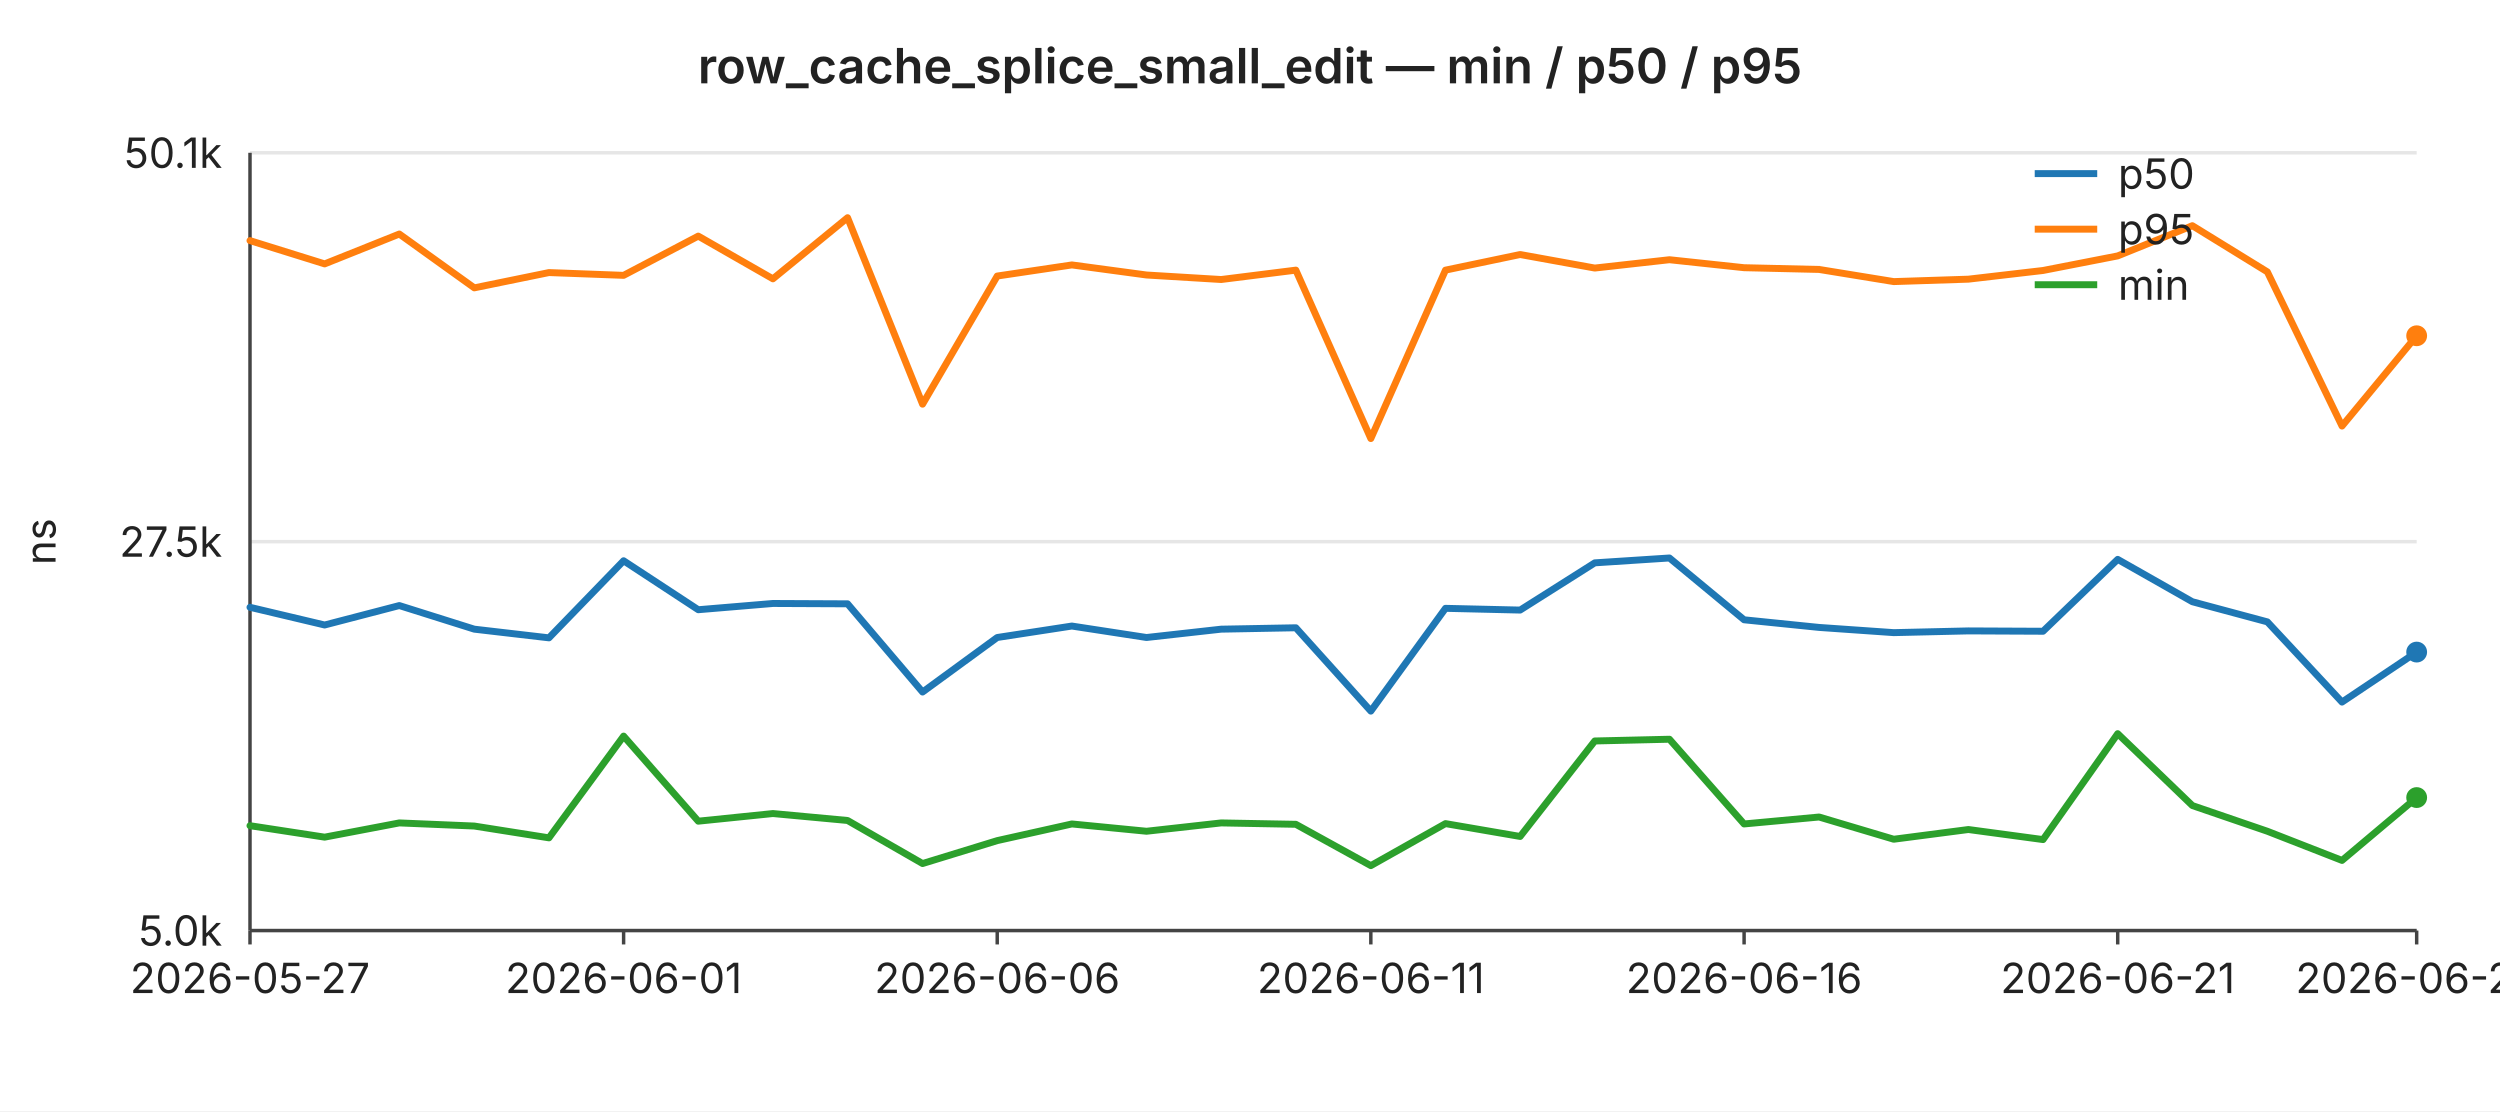
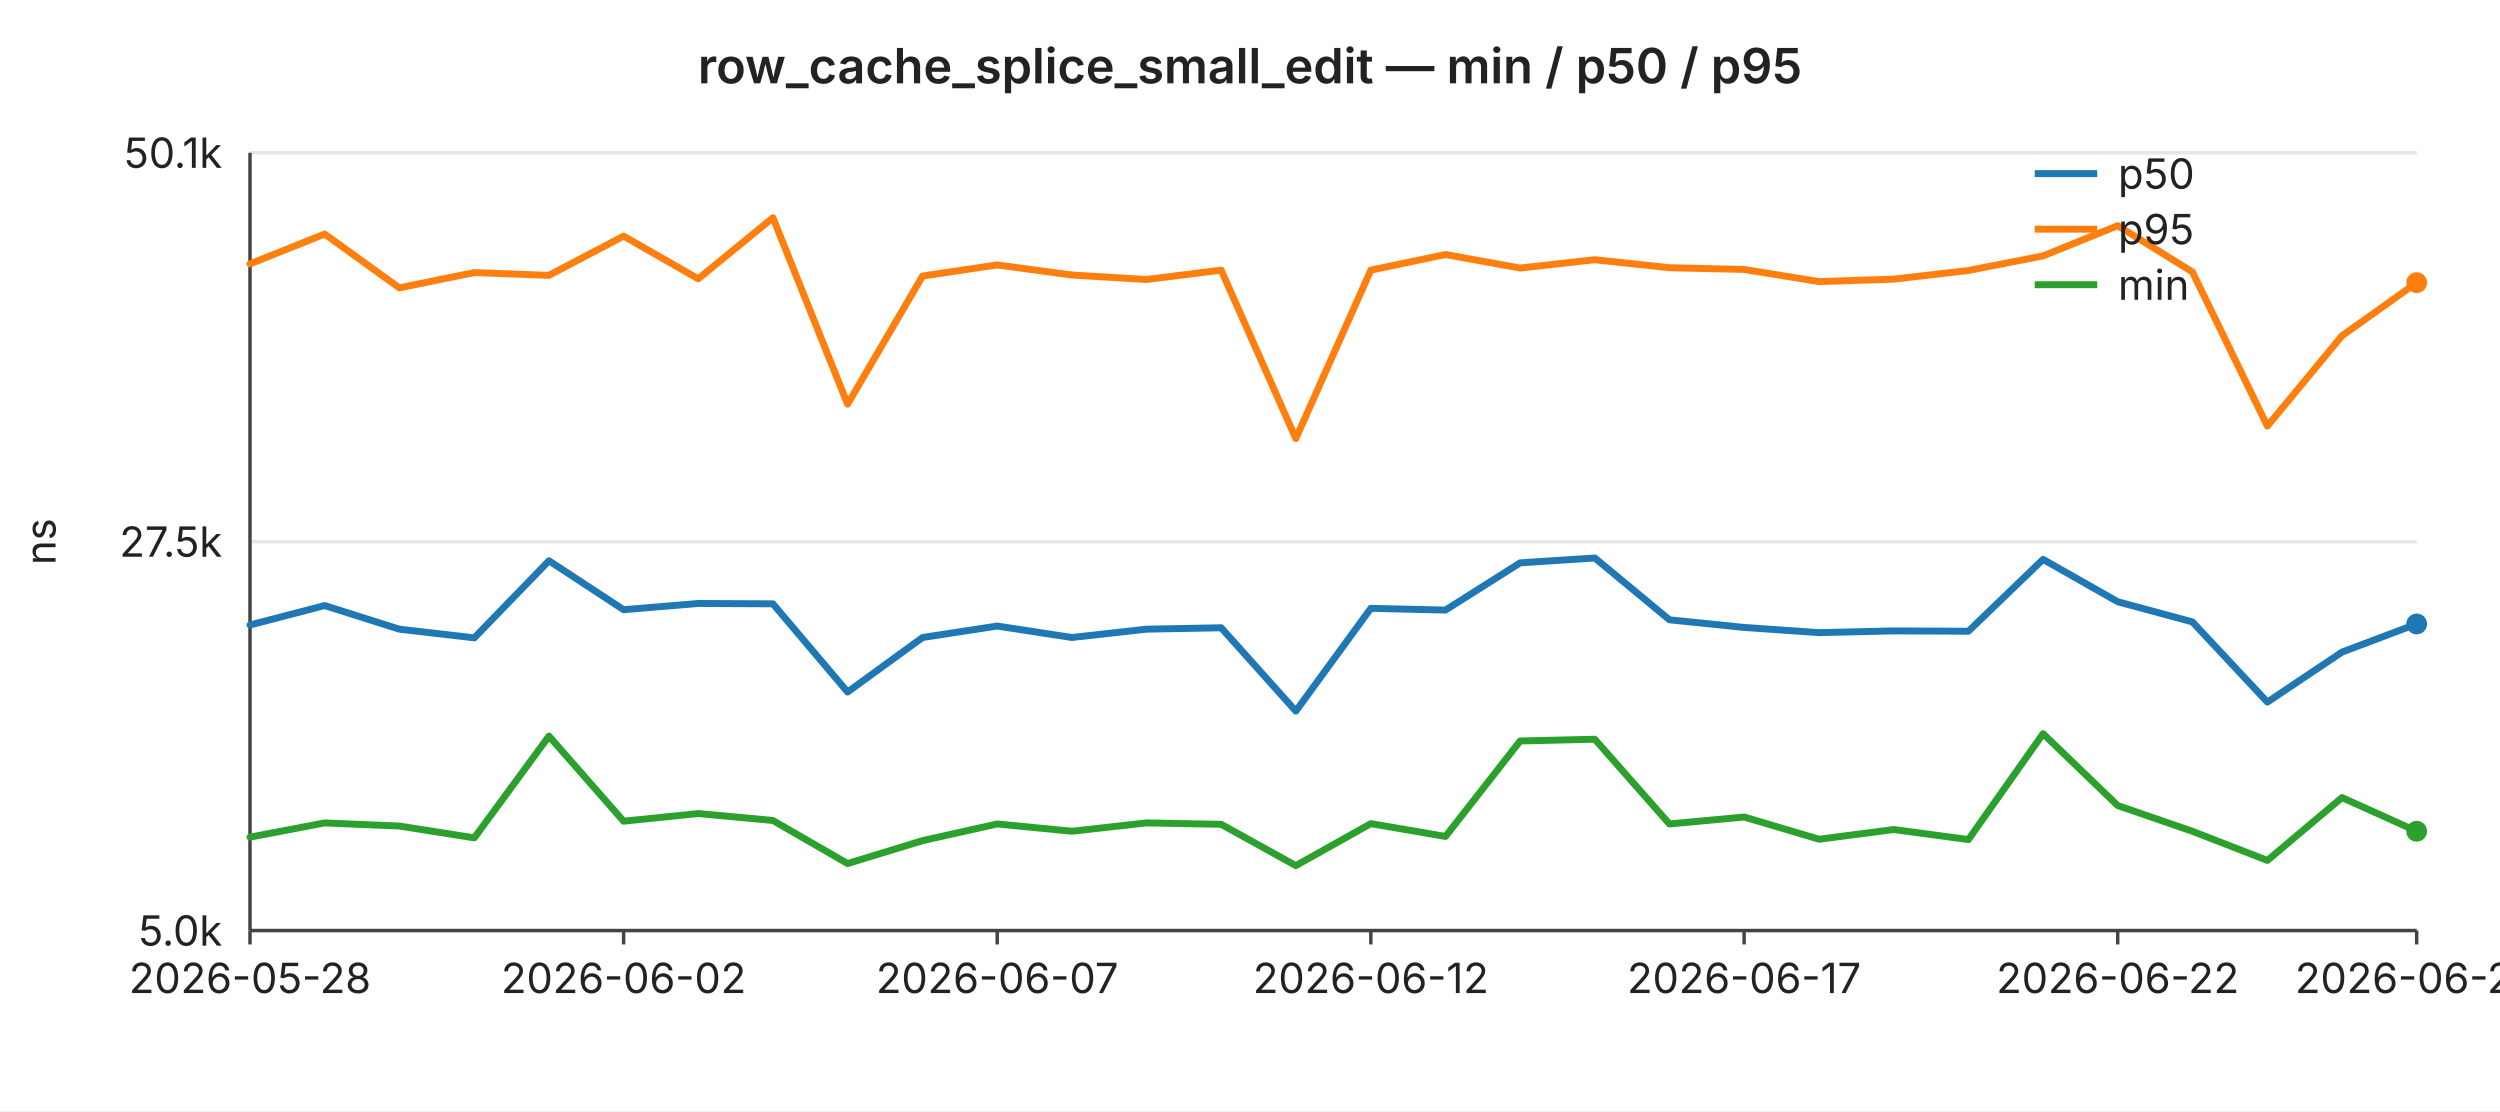
<svg xmlns="http://www.w3.org/2000/svg" width="720" height="320" viewBox="0 0 720 320" font-family="-apple-system,BlinkMacSystemFont,Segoe UI,sans-serif" font-size="12">
  <rect width="720" height="320" fill="#ffffff" />
  <text x="360" y="24" text-anchor="middle" font-size="14" font-weight="600" fill="#222">row_cache_splice_small_edit — min / p50 / p95</text>
  <line x1="72" y1="44.0" x2="696" y2="44.0" stroke="#e6e6e6" stroke-width="1" />
  <text x="64" y="44.0" text-anchor="end" dominant-baseline="middle" fill="#222">50.1k</text>
  <line x1="72" y1="156.0" x2="696" y2="156.0" stroke="#e6e6e6" stroke-width="1" />
  <text x="64" y="156.0" text-anchor="end" dominant-baseline="middle" fill="#222">27.5k</text>
  <line x1="72" y1="268.0" x2="696" y2="268.0" stroke="#e6e6e6" stroke-width="1" />
  <text x="64" y="268.0" text-anchor="end" dominant-baseline="middle" fill="#222">5.0k</text>
  <text x="16" y="156" text-anchor="middle" fill="#222" transform="rotate(-90 16 156)">ns</text>
  <line x1="72" y1="44" x2="72" y2="268" stroke="#444" stroke-width="1" />
  <line x1="72" y1="268" x2="696" y2="268" stroke="#444" stroke-width="1" />
  <line x1="72.0" y1="268" x2="72.0" y2="272" stroke="#444" stroke-width="1" />
-   <text x="72.0" y="286" text-anchor="middle" fill="#222">2026-05-27</text>
+   <text x="72.0" y="286" text-anchor="middle" fill="#222">2026-05-28</text>
  <line x1="179.6" y1="268" x2="179.6" y2="272" stroke="#444" stroke-width="1" />
-   <text x="179.6" y="286" text-anchor="middle" fill="#222">2026-06-01</text>
+   <text x="179.6" y="286" text-anchor="middle" fill="#222">2026-06-02</text>
  <line x1="287.2" y1="268" x2="287.2" y2="272" stroke="#444" stroke-width="1" />
-   <text x="287.2" y="286" text-anchor="middle" fill="#222">2026-06-06</text>
+   <text x="287.2" y="286" text-anchor="middle" fill="#222">2026-06-07</text>
  <line x1="394.8" y1="268" x2="394.8" y2="272" stroke="#444" stroke-width="1" />
-   <text x="394.8" y="286" text-anchor="middle" fill="#222">2026-06-11</text>
+   <text x="394.8" y="286" text-anchor="middle" fill="#222">2026-06-12</text>
  <line x1="502.3" y1="268" x2="502.3" y2="272" stroke="#444" stroke-width="1" />
-   <text x="502.3" y="286" text-anchor="middle" fill="#222">2026-06-16</text>
+   <text x="502.3" y="286" text-anchor="middle" fill="#222">2026-06-17</text>
  <line x1="609.9" y1="268" x2="609.9" y2="272" stroke="#444" stroke-width="1" />
-   <text x="609.9" y="286" text-anchor="middle" fill="#222">2026-06-21</text>
+   <text x="609.9" y="286" text-anchor="middle" fill="#222">2026-06-22</text>
  <line x1="696.0" y1="268" x2="696.0" y2="272" stroke="#444" stroke-width="1" />
-   <text x="696.0" y="286" text-anchor="middle" fill="#222">2026-06-25</text>
-   <polyline fill="none" stroke="#1f77b4" stroke-width="2" stroke-linejoin="round" stroke-linecap="round" points="72.0,174.9 93.5,180.0 115.0,174.4 136.6,181.2 158.1,183.7 179.6,161.5 201.1,175.6 222.6,173.8 244.1,173.9 265.7,199.3 287.2,183.6 308.7,180.3 330.2,183.6 351.7,181.2 373.2,180.8 394.8,204.8 416.3,175.2 437.8,175.7 459.3,162.1 480.8,160.7 502.3,178.5 523.9,180.7 545.4,182.2 566.9,181.7 588.4,181.8 609.9,161.1 631.4,173.3 653.0,179.1 674.5,202.2 696.0,187.8" />
-   <circle cx="696.0" cy="187.8" r="3" fill="#1f77b4" />
-   <polyline fill="none" stroke="#ff7f0e" stroke-width="2" stroke-linejoin="round" stroke-linecap="round" points="72.0,69.3 93.5,76.0 115.0,67.4 136.6,82.9 158.1,78.5 179.6,79.3 201.1,68.0 222.6,80.3 244.1,62.7 265.7,116.4 287.2,79.5 308.7,76.3 330.2,79.2 351.7,80.5 373.2,77.8 394.8,126.3 416.3,77.8 437.8,73.3 459.3,77.2 480.8,74.8 502.3,77.1 523.9,77.6 545.4,81.1 566.9,80.4 588.4,77.9 609.9,73.7 631.4,65.0 653.0,78.3 674.5,122.7 696.0,96.7" />
-   <circle cx="696.0" cy="96.7" r="3" fill="#ff7f0e" />
-   <polyline fill="none" stroke="#2ca02c" stroke-width="2" stroke-linejoin="round" stroke-linecap="round" points="72.0,237.8 93.5,241.1 115.0,237.0 136.6,237.9 158.1,241.3 179.6,212.0 201.1,236.5 222.6,234.3 244.1,236.3 265.7,248.7 287.2,242.1 308.7,237.3 330.2,239.4 351.7,237.0 373.2,237.4 394.8,249.3 416.3,237.2 437.8,240.9 459.3,213.4 480.8,212.9 502.3,237.3 523.9,235.3 545.4,241.7 566.9,238.9 588.4,241.8 609.9,211.3 631.4,232.0 653.0,239.4 674.5,247.8 696.0,229.7" />
-   <circle cx="696.0" cy="229.7" r="3" fill="#2ca02c" />
+   <text x="696.0" y="286" text-anchor="middle" fill="#222">2026-06-26</text>
+   <polyline fill="none" stroke="#1f77b4" stroke-width="2" stroke-linejoin="round" stroke-linecap="round" points="72.0,180.0 93.5,174.4 115.0,181.2 136.6,183.7 158.1,161.5 179.6,175.6 201.1,173.8 222.6,173.9 244.1,199.3 265.7,183.6 287.2,180.3 308.7,183.6 330.2,181.2 351.7,180.8 373.2,204.8 394.8,175.2 416.3,175.7 437.8,162.1 459.3,160.7 480.8,178.5 502.3,180.7 523.9,182.2 545.4,181.7 566.9,181.8 588.4,161.1 609.9,173.3 631.4,179.1 653.0,202.2 674.5,187.8 696.0,179.7" />
+   <circle cx="696.0" cy="179.7" r="3" fill="#1f77b4" />
+   <polyline fill="none" stroke="#ff7f0e" stroke-width="2" stroke-linejoin="round" stroke-linecap="round" points="72.0,76.0 93.5,67.4 115.0,82.9 136.6,78.5 158.1,79.3 179.6,68.0 201.1,80.3 222.6,62.7 244.1,116.4 265.7,79.5 287.2,76.3 308.7,79.2 330.2,80.5 351.7,77.8 373.2,126.3 394.8,77.8 416.3,73.3 437.8,77.2 459.3,74.8 480.8,77.1 502.3,77.6 523.9,81.1 545.4,80.4 566.9,77.9 588.4,73.7 609.9,65.0 631.4,78.3 653.0,122.7 674.5,96.7 696.0,81.4" />
+   <circle cx="696.0" cy="81.4" r="3" fill="#ff7f0e" />
+   <polyline fill="none" stroke="#2ca02c" stroke-width="2" stroke-linejoin="round" stroke-linecap="round" points="72.0,241.1 93.5,237.0 115.0,237.9 136.6,241.3 158.1,212.0 179.6,236.5 201.1,234.3 222.6,236.3 244.1,248.7 265.7,242.1 287.2,237.3 308.7,239.4 330.2,237.0 351.7,237.4 373.2,249.3 394.8,237.2 416.3,240.9 437.8,213.4 459.3,212.9 480.8,237.3 502.3,235.3 523.9,241.7 545.4,238.9 566.9,241.8 588.4,211.3 609.9,232.0 631.4,239.4 653.0,247.8 674.5,229.7 696.0,239.4" />
+   <circle cx="696.0" cy="239.4" r="3" fill="#2ca02c" />
  <line x1="586" y1="50" x2="604" y2="50" stroke="#1f77b4" stroke-width="2" />
  <text x="610" y="50" dominant-baseline="middle" fill="#222">p50</text>
  <line x1="586" y1="66" x2="604" y2="66" stroke="#ff7f0e" stroke-width="2" />
  <text x="610" y="66" dominant-baseline="middle" fill="#222">p95</text>
  <line x1="586" y1="82" x2="604" y2="82" stroke="#2ca02c" stroke-width="2" />
  <text x="610" y="82" dominant-baseline="middle" fill="#222">min</text>
</svg>
